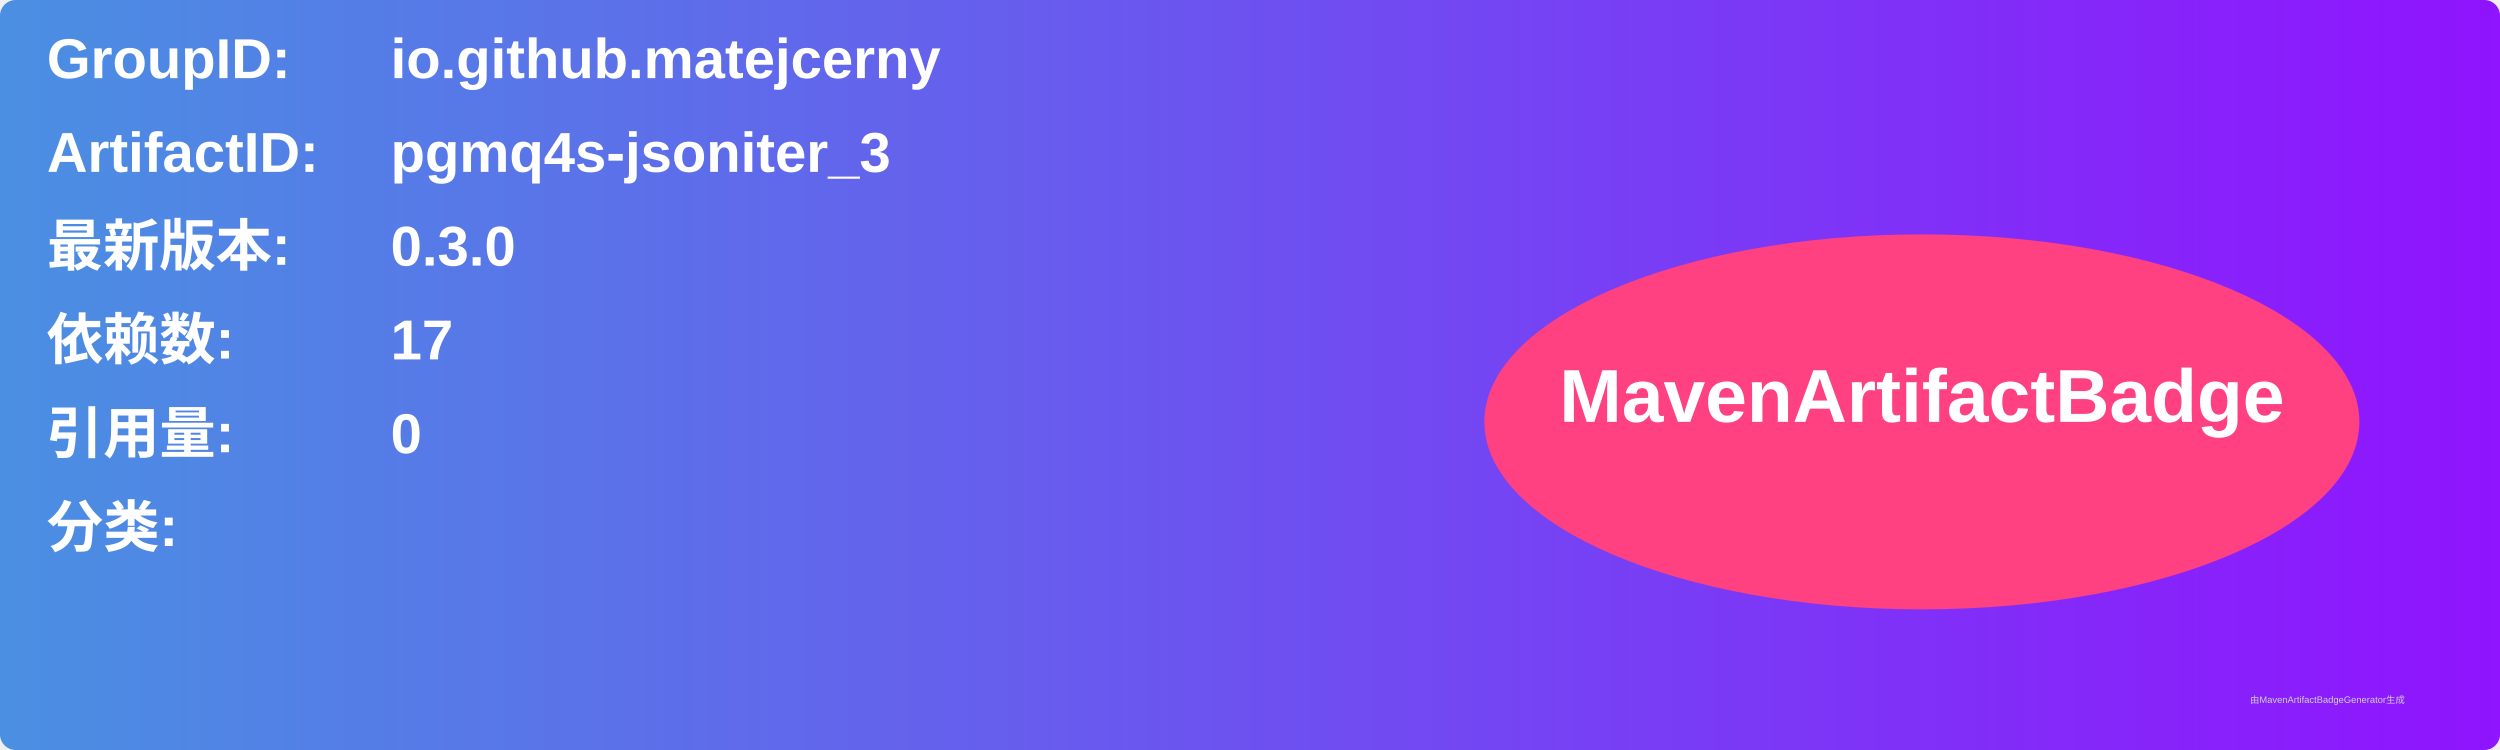
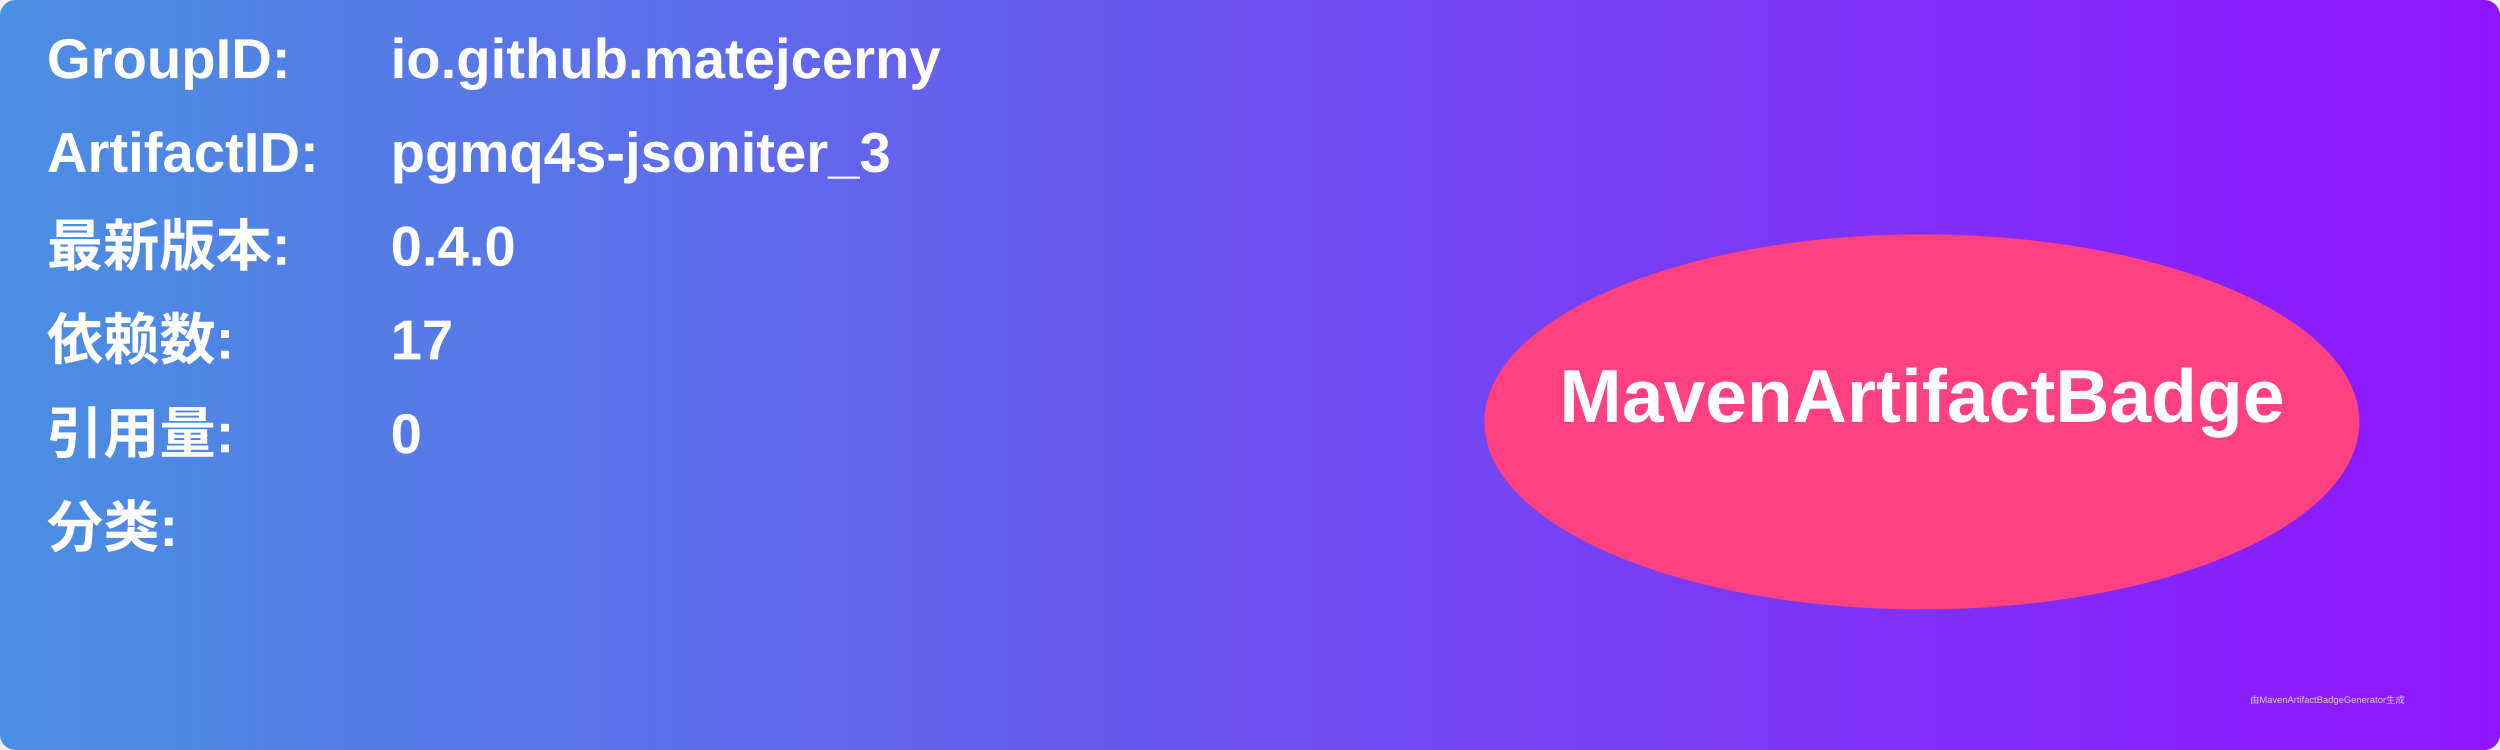
<svg xmlns="http://www.w3.org/2000/svg" width="800" height="240" viewBox="0 0 800 240">
  <linearGradient id="grad" x1="0%" y1="0%" x2="100%" y2="0%">
    <stop offset="0%" stop-color="#4a90e2" />
    <stop offset="100%" stop-color="#9013fe" />
  </linearGradient>
  <rect width="100%" height="100%" rx="5" ry="5" fill="url(#grad)" />
  <g transform="translate(15, 15)">
    <text x="0" y="10" font-family="Arial" font-size="18" fill="white" font-weight="bold" width="260">GroupID:</text>
    <text x="110" y="10" font-family="Arial" font-size="18" fill="white" font-weight="bold" width="460">io.github.matejcerny</text>
    <text x="0" y="40" font-family="Arial" font-size="18" fill="white" font-weight="bold" width="260">ArtifactID:</text>
    <text x="110" y="40" font-family="Arial" font-size="18" fill="white" font-weight="bold" width="460">pgmq4s-jsoniter_3</text>
    <text x="0" y="70" font-family="Arial" font-size="18" fill="white" font-weight="bold">最新版本:</text>
    <text x="110" y="70" font-family="Arial" font-size="18" fill="white" font-weight="bold">
-       <tspan font-weight="bold">0.3.0</tspan>
+       <tspan font-weight="bold">0.4.0</tspan>
    </text>
    <text x="0" y="100" font-family="Arial" font-size="18" fill="white" font-weight="bold">依赖数: </text>
    <text x="110" y="100" font-family="Arial" font-size="18" fill="white">
      <tspan font-weight="bold">17</tspan>
    </text>
    <text x="0" y="130" font-family="Arial" font-size="18" fill="white" font-weight="bold">引用量: </text>
    <text x="110" y="130" font-family="Arial" font-size="18" fill="white">
      <tspan font-weight="bold">0</tspan>
    </text>
    <text x="0" y="160" font-family="Arial" font-size="18" fill="white" font-weight="bold">分类:</text>
    <text x="10" y="190" font-family="Arial" font-size="10" fill="white">
      <tspan font-weight="bold" />
    </text>
    <ellipse cx="600" cy="120" rx="140" ry="60" fill="#ff4081" />
    <text x="600" y="120" text-anchor="middle" font-family="Arial" font-size="24" fill="white" font-weight="bold">MavenArtifactBadge</text>
  </g>
  <text x="720" y="225" font-family="Arial" font-size="3" fill="#d0d0d0">由MavenArtifactBadgeGenerator生成</text>
</svg>
